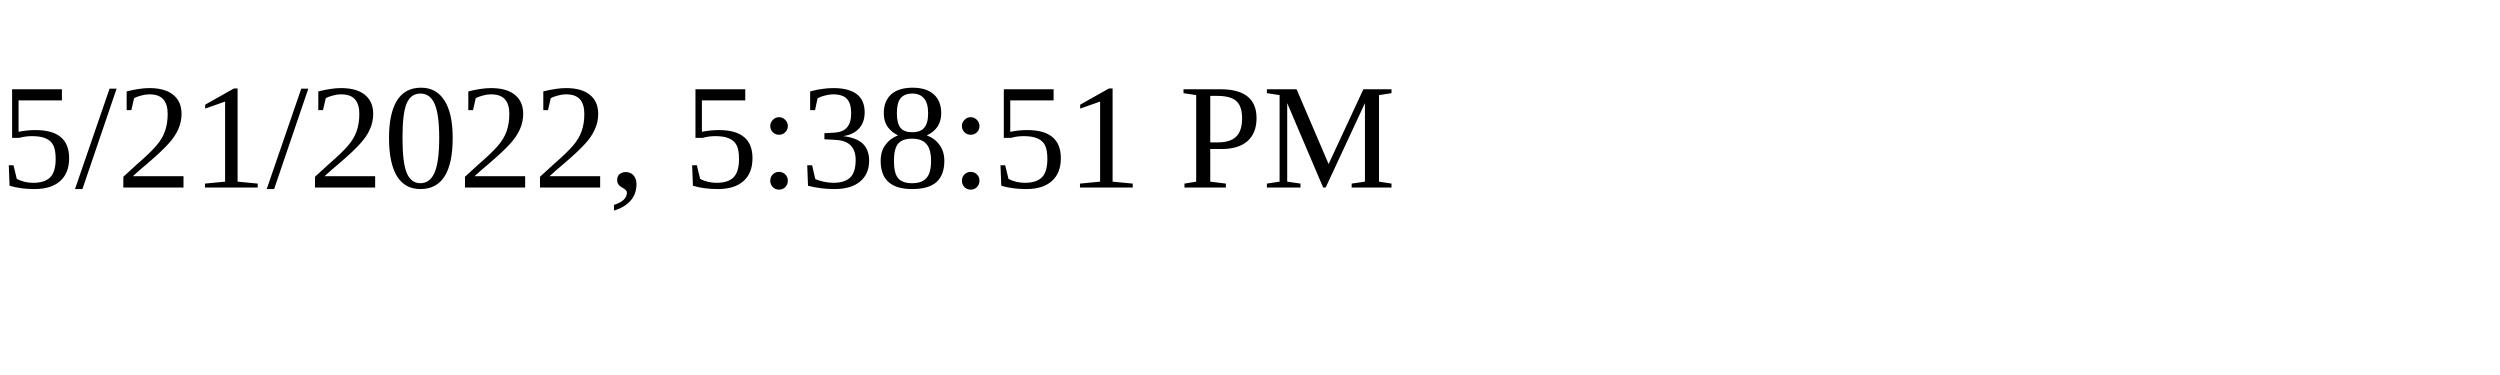
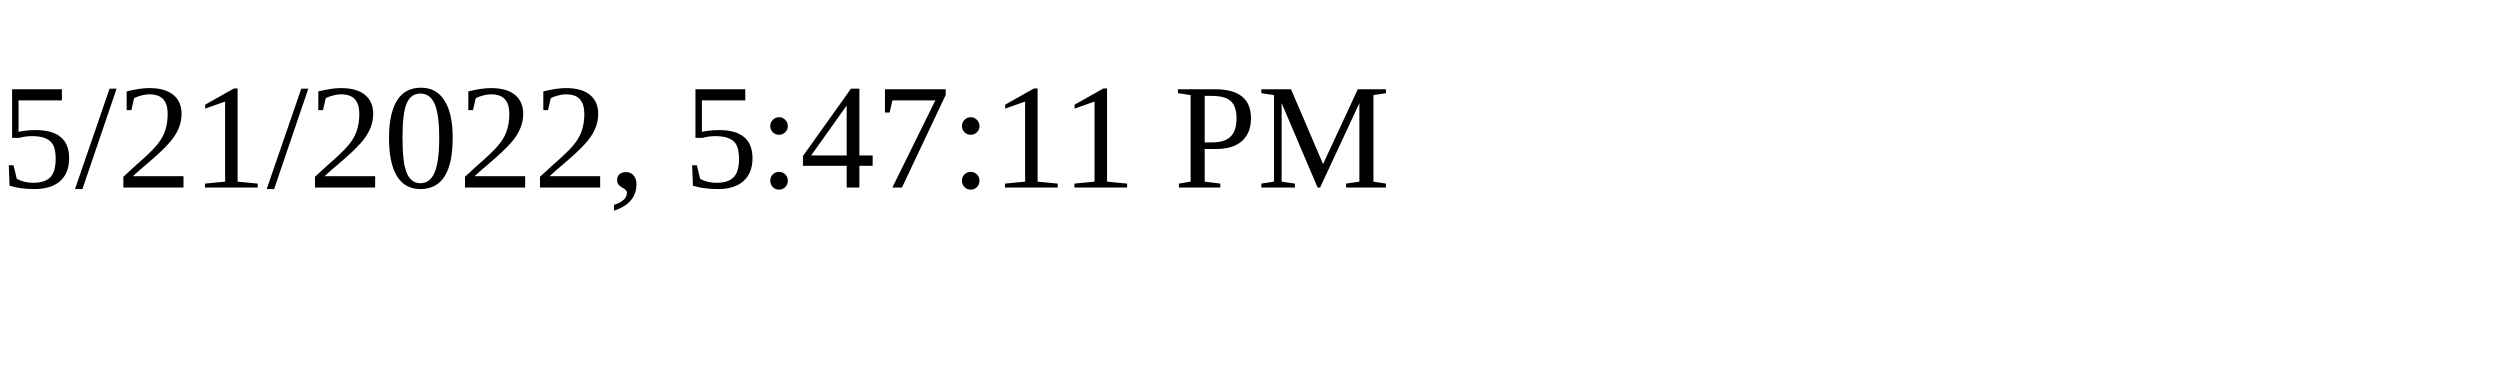
<svg xmlns="http://www.w3.org/2000/svg" height="30" width="200">
-   <text x="0" y="15">5/21/2022, 5:38:51 PM</text>
+   <text x="0" y="15">5/21/2022, 5:47:11 PM</text>
</svg>
